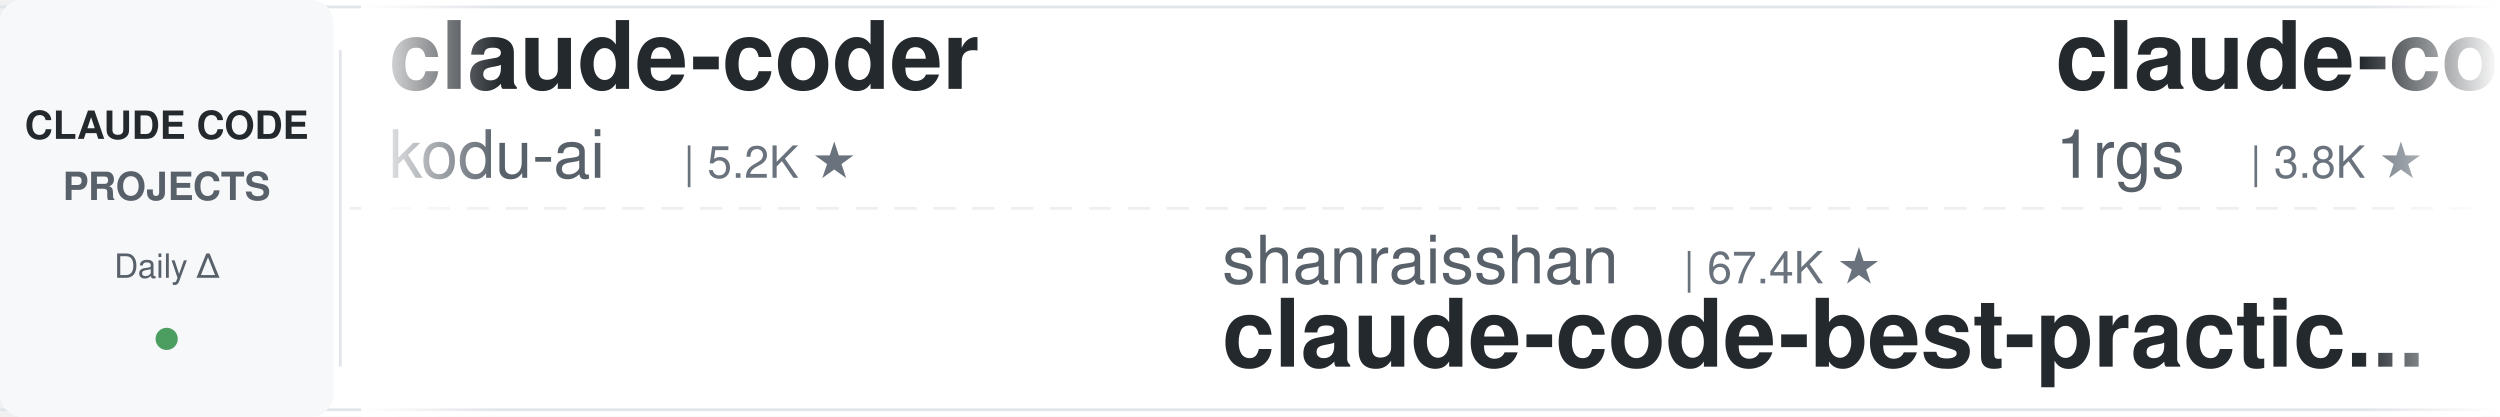
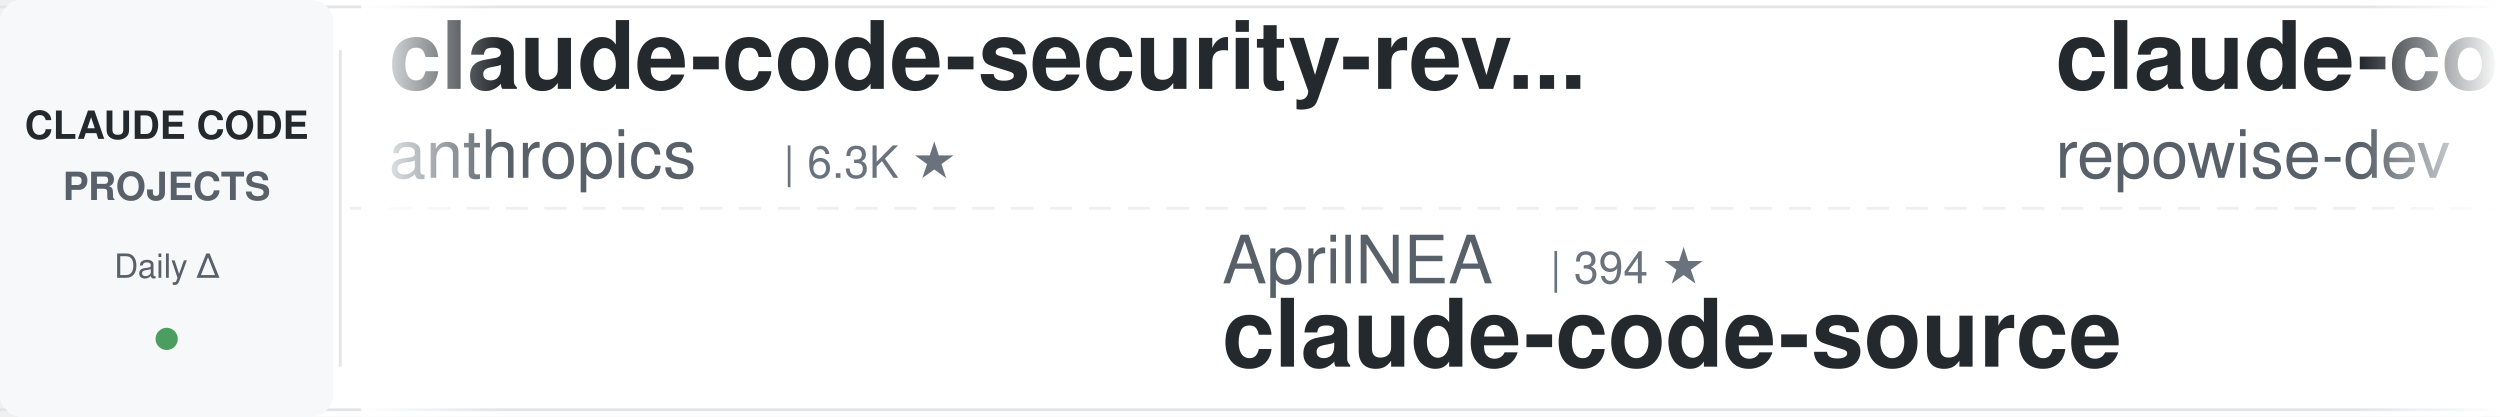
<svg xmlns="http://www.w3.org/2000/svg" width="900" height="150">
  <defs>
    <linearGradient id="leftFade" x1="0%" y1="0%" x2="100%" y2="0%">
      <stop offset="0%" style="stop-color:#ffffff;stop-opacity:1" />
      <stop offset="100%" style="stop-color:#ffffff;stop-opacity:0" />
    </linearGradient>
    <linearGradient id="rightFade" x1="0%" y1="0%" x2="100%" y2="0%">
      <stop offset="0%" style="stop-color:#ffffff;stop-opacity:0" />
      <stop offset="100%" style="stop-color:#ffffff;stop-opacity:1" />
    </linearGradient>
  </defs>
  <rect width="900" height="150" fill="#ffffff" rx="8" />
  <rect x="0" y="2" width="900" height="1" fill="#e1e4e8" />
  <rect x="0" y="147" width="900" height="1" fill="#e1e4e8" />
  <line x1="0" y1="75" x2="900" y2="75" stroke="#e1e4e8" stroke-width="1" stroke-dasharray="8 6" opacity="0.6" />
  <rect x="0" y="0" width="120" height="150" fill="#f6f8fa" rx="8" />
  <text x="60" y="50" font-family="-apple-system, BlinkMacSystemFont, 'Segoe UI', Helvetica, Arial, sans-serif" font-size="14" font-weight="600" fill="#24292e" text-anchor="middle">CLAUDE CODE</text>
  <text x="60" y="72" font-family="-apple-system, BlinkMacSystemFont, 'Segoe UI', Helvetica, Arial, sans-serif" font-size="14" font-weight="600" fill="#586069" text-anchor="middle">PROJECTS</text>
  <text x="60" y="100" font-family="-apple-system, BlinkMacSystemFont, 'Segoe UI', Helvetica, Arial, sans-serif" font-size="12" font-weight="500" fill="#586069" text-anchor="middle">Daily Δ</text>
  <circle cx="60" cy="122" r="4" fill="#22863a" opacity="0.8" />
  <rect x="122" y="18" width="1" height="114" fill="#e1e4e8" />
  <clipPath id="tickerClip">
    <rect x="130" y="0" width="770" height="150" />
  </clipPath>
  <g clip-path="url(#tickerClip)">
    <g id="tickerItems">
      <animateTransform attributeName="transform" attributeType="XML" type="translate" from="0 0" to="-3000 0" dur="54s" repeatCount="indefinite" />
      <g transform="translate(0, 0)">
-         <text x="140" y="32" font-family="-apple-system, BlinkMacSystemFont, 'Segoe UI', Helvetica, Arial, sans-serif" font-size="34" font-weight="600" fill="#24292e">claude-coder</text>
-         <text x="140" y="64" font-family="-apple-system, BlinkMacSystemFont, 'Segoe UI', Helvetica, Arial, sans-serif" font-size="24" font-weight="400" fill="#586069">kodu-ai</text>
-         <text x="246" y="64" font-family="-apple-system, BlinkMacSystemFont, 'Segoe UI', Helvetica, Arial, sans-serif" font-size="16" font-weight="500" fill="#6a737d">| 5.2K ★</text>
+         <text x="140" y="32" font-family="-apple-system, BlinkMacSystemFont, 'Segoe UI', Helvetica, Arial, sans-serif" font-size="34" font-weight="600" fill="#24292e">claude-code-security-rev...</text>
+         <text x="140" y="64" font-family="-apple-system, BlinkMacSystemFont, 'Segoe UI', Helvetica, Arial, sans-serif" font-size="24" font-weight="400" fill="#586069">anthropics</text>
+         <text x="282" y="64" font-family="-apple-system, BlinkMacSystemFont, 'Segoe UI', Helvetica, Arial, sans-serif" font-size="16" font-weight="500" fill="#6a737d">| 6.3K ★</text>
      </g>
      <g transform="translate(300, 0)">
-         <text x="140" y="102" font-family="-apple-system, BlinkMacSystemFont, 'Segoe UI', Helvetica, Arial, sans-serif" font-size="24" font-weight="400" fill="#586069">shanraisshan</text>
-         <text x="306" y="102" font-family="-apple-system, BlinkMacSystemFont, 'Segoe UI', Helvetica, Arial, sans-serif" font-size="16" font-weight="500" fill="#6a737d">| 67.4K ★</text>
-         <text x="140" y="132" font-family="-apple-system, BlinkMacSystemFont, 'Segoe UI', Helvetica, Arial, sans-serif" font-size="34" font-weight="600" fill="#24292e">claude-code-best-practic...</text>
+         <text x="140" y="102" font-family="-apple-system, BlinkMacSystemFont, 'Segoe UI', Helvetica, Arial, sans-serif" font-size="24" font-weight="400" fill="#586069">AprilNEA</text>
+         <text x="258" y="102" font-family="-apple-system, BlinkMacSystemFont, 'Segoe UI', Helvetica, Arial, sans-serif" font-size="16" font-weight="500" fill="#6a737d">| 394 ★</text>
+         <text x="140" y="132" font-family="-apple-system, BlinkMacSystemFont, 'Segoe UI', Helvetica, Arial, sans-serif" font-size="34" font-weight="600" fill="#24292e">claude-code-source</text>
      </g>
      <g transform="translate(600, 0)">
-         <text x="140" y="32" font-family="-apple-system, BlinkMacSystemFont, 'Segoe UI', Helvetica, Arial, sans-serif" font-size="34" font-weight="600" fill="#24292e">claude-code-proxy</text>
-         <text x="140" y="64" font-family="-apple-system, BlinkMacSystemFont, 'Segoe UI', Helvetica, Arial, sans-serif" font-size="24" font-weight="400" fill="#586069">1rgs</text>
-         <text x="210" y="64" font-family="-apple-system, BlinkMacSystemFont, 'Segoe UI', Helvetica, Arial, sans-serif" font-size="16" font-weight="500" fill="#6a737d">| 3.8K ★</text>
+         <text x="140" y="32" font-family="-apple-system, BlinkMacSystemFont, 'Segoe UI', Helvetica, Arial, sans-serif" font-size="34" font-weight="600" fill="#24292e">claude-code-prompts</text>
+         <text x="140" y="64" font-family="-apple-system, BlinkMacSystemFont, 'Segoe UI', Helvetica, Arial, sans-serif" font-size="24" font-weight="400" fill="#586069">repowise-dev</text>
+         <text x="306" y="64" font-family="-apple-system, BlinkMacSystemFont, 'Segoe UI', Helvetica, Arial, sans-serif" font-size="16" font-weight="500" fill="#6a737d">| 1.2K ★</text>
      </g>
      <g transform="translate(900, 0)">
-         <text x="140" y="102" font-family="-apple-system, BlinkMacSystemFont, 'Segoe UI', Helvetica, Arial, sans-serif" font-size="24" font-weight="400" fill="#586069">centminmod</text>
-         <text x="282" y="102" font-family="-apple-system, BlinkMacSystemFont, 'Segoe UI', Helvetica, Arial, sans-serif" font-size="16" font-weight="500" fill="#6a737d">| 2.7K ★</text>
-         <text x="140" y="132" font-family="-apple-system, BlinkMacSystemFont, 'Segoe UI', Helvetica, Arial, sans-serif" font-size="34" font-weight="600" fill="#24292e">my-claude-code-setup</text>
+         <text x="140" y="102" font-family="-apple-system, BlinkMacSystemFont, 'Segoe UI', Helvetica, Arial, sans-serif" font-size="24" font-weight="400" fill="#586069">disler</text>
+         <text x="234" y="102" font-family="-apple-system, BlinkMacSystemFont, 'Segoe UI', Helvetica, Arial, sans-serif" font-size="16" font-weight="500" fill="#6a737d">| 1.7K ★</text>
+         <text x="140" y="132" font-family="-apple-system, BlinkMacSystemFont, 'Segoe UI', Helvetica, Arial, sans-serif" font-size="34" font-weight="600" fill="#24292e">pi-vs-claude-code</text>
      </g>
      <g transform="translate(1200, 0)">
-         <text x="140" y="32" font-family="-apple-system, BlinkMacSystemFont, 'Segoe UI', Helvetica, Arial, sans-serif" font-size="34" font-weight="600" fill="#24292e">claude-code-local</text>
-         <text x="140" y="64" font-family="-apple-system, BlinkMacSystemFont, 'Segoe UI', Helvetica, Arial, sans-serif" font-size="24" font-weight="400" fill="#586069">nicedreamzapp</text>
-         <text x="318" y="64" font-family="-apple-system, BlinkMacSystemFont, 'Segoe UI', Helvetica, Arial, sans-serif" font-size="16" font-weight="500" fill="#6a737d">| 3.4K ★</text>
+         <text x="140" y="32" font-family="-apple-system, BlinkMacSystemFont, 'Segoe UI', Helvetica, Arial, sans-serif" font-size="34" font-weight="600" fill="#24292e">claude-code-best-practic...</text>
+         <text x="140" y="64" font-family="-apple-system, BlinkMacSystemFont, 'Segoe UI', Helvetica, Arial, sans-serif" font-size="24" font-weight="400" fill="#586069">shanraisshan</text>
+         <text x="306" y="64" font-family="-apple-system, BlinkMacSystemFont, 'Segoe UI', Helvetica, Arial, sans-serif" font-size="16" font-weight="500" fill="#6a737d">| 67.4K ★</text>
      </g>
      <g transform="translate(1500, 0)">
-         <text x="140" y="102" font-family="-apple-system, BlinkMacSystemFont, 'Segoe UI', Helvetica, Arial, sans-serif" font-size="24" font-weight="400" fill="#586069">LING71671</text>
-         <text x="270" y="102" font-family="-apple-system, BlinkMacSystemFont, 'Segoe UI', Helvetica, Arial, sans-serif" font-size="16" font-weight="500" fill="#6a737d">| 962 ★</text>
-         <text x="140" y="132" font-family="-apple-system, BlinkMacSystemFont, 'Segoe UI', Helvetica, Arial, sans-serif" font-size="34" font-weight="600" fill="#24292e">Open-ClaudeCode</text>
+         <text x="140" y="102" font-family="-apple-system, BlinkMacSystemFont, 'Segoe UI', Helvetica, Arial, sans-serif" font-size="24" font-weight="400" fill="#586069">anthropics</text>
+         <text x="282" y="102" font-family="-apple-system, BlinkMacSystemFont, 'Segoe UI', Helvetica, Arial, sans-serif" font-size="16" font-weight="500" fill="#6a737d">| 9.5K ★</text>
+         <text x="140" y="132" font-family="-apple-system, BlinkMacSystemFont, 'Segoe UI', Helvetica, Arial, sans-serif" font-size="34" font-weight="600" fill="#24292e">claude-code-action</text>
      </g>
      <g transform="translate(1800, 0)">
-         <text x="140" y="32" font-family="-apple-system, BlinkMacSystemFont, 'Segoe UI', Helvetica, Arial, sans-serif" font-size="34" font-weight="600" fill="#24292e">awesome-claude-code-plug...</text>
-         <text x="140" y="64" font-family="-apple-system, BlinkMacSystemFont, 'Segoe UI', Helvetica, Arial, sans-serif" font-size="24" font-weight="400" fill="#586069">ccplugins</text>
-         <text x="270" y="64" font-family="-apple-system, BlinkMacSystemFont, 'Segoe UI', Helvetica, Arial, sans-serif" font-size="16" font-weight="500" fill="#6a737d">| 969 ★</text>
+         <text x="140" y="32" font-family="-apple-system, BlinkMacSystemFont, 'Segoe UI', Helvetica, Arial, sans-serif" font-size="34" font-weight="600" fill="#24292e">ClaudeCode-Portable</text>
+         <text x="140" y="64" font-family="-apple-system, BlinkMacSystemFont, 'Segoe UI', Helvetica, Arial, sans-serif" font-size="24" font-weight="400" fill="#586069">techjarves</text>
+         <text x="282" y="64" font-family="-apple-system, BlinkMacSystemFont, 'Segoe UI', Helvetica, Arial, sans-serif" font-size="16" font-weight="500" fill="#6a737d">| 1.6K ★</text>
      </g>
      <g transform="translate(2100, 0)">
-         <text x="140" y="102" font-family="-apple-system, BlinkMacSystemFont, 'Segoe UI', Helvetica, Arial, sans-serif" font-size="24" font-weight="400" fill="#586069">Yeachan-Heo</text>
-         <text x="294" y="102" font-family="-apple-system, BlinkMacSystemFont, 'Segoe UI', Helvetica, Arial, sans-serif" font-size="16" font-weight="500" fill="#6a737d">| 39.8K ★</text>
-         <text x="140" y="132" font-family="-apple-system, BlinkMacSystemFont, 'Segoe UI', Helvetica, Arial, sans-serif" font-size="34" font-weight="600" fill="#24292e">oh-my-claudecode</text>
+         <text x="140" y="102" font-family="-apple-system, BlinkMacSystemFont, 'Segoe UI', Helvetica, Arial, sans-serif" font-size="24" font-weight="400" fill="#586069">Pimzino</text>
+         <text x="246" y="102" font-family="-apple-system, BlinkMacSystemFont, 'Segoe UI', Helvetica, Arial, sans-serif" font-size="16" font-weight="500" fill="#6a737d">| 3.9K ★</text>
+         <text x="140" y="132" font-family="-apple-system, BlinkMacSystemFont, 'Segoe UI', Helvetica, Arial, sans-serif" font-size="34" font-weight="600" fill="#24292e">claude-code-spec-workflo...</text>
      </g>
      <g transform="translate(2400, 0)">
-         <text x="140" y="32" font-family="-apple-system, BlinkMacSystemFont, 'Segoe UI', Helvetica, Arial, sans-serif" font-size="34" font-weight="600" fill="#24292e">claude-code-proxy</text>
-         <text x="140" y="64" font-family="-apple-system, BlinkMacSystemFont, 'Segoe UI', Helvetica, Arial, sans-serif" font-size="24" font-weight="400" fill="#586069">fuergaosi233</text>
-         <text x="306" y="64" font-family="-apple-system, BlinkMacSystemFont, 'Segoe UI', Helvetica, Arial, sans-serif" font-size="16" font-weight="500" fill="#6a737d">| 2.8K ★</text>
+         <text x="140" y="32" font-family="-apple-system, BlinkMacSystemFont, 'Segoe UI', Helvetica, Arial, sans-serif" font-size="34" font-weight="600" fill="#24292e">claude-code-guide</text>
+         <text x="140" y="64" font-family="-apple-system, BlinkMacSystemFont, 'Segoe UI', Helvetica, Arial, sans-serif" font-size="24" font-weight="400" fill="#586069">Cranot</text>
+         <text x="234" y="64" font-family="-apple-system, BlinkMacSystemFont, 'Segoe UI', Helvetica, Arial, sans-serif" font-size="16" font-weight="500" fill="#6a737d">| 2.9K ★</text>
      </g>
      <g transform="translate(2700, 0)">
-         <text x="140" y="102" font-family="-apple-system, BlinkMacSystemFont, 'Segoe UI', Helvetica, Arial, sans-serif" font-size="24" font-weight="400" fill="#586069">davila7</text>
-         <text x="246" y="102" font-family="-apple-system, BlinkMacSystemFont, 'Segoe UI', Helvetica, Arial, sans-serif" font-size="16" font-weight="500" fill="#6a737d">| 32.5K ★</text>
-         <text x="140" y="132" font-family="-apple-system, BlinkMacSystemFont, 'Segoe UI', Helvetica, Arial, sans-serif" font-size="34" font-weight="600" fill="#24292e">claude-code-templates</text>
+         <text x="140" y="102" font-family="-apple-system, BlinkMacSystemFont, 'Segoe UI', Helvetica, Arial, sans-serif" font-size="24" font-weight="400" fill="#586069">AICoderTudou</text>
+         <text x="306" y="102" font-family="-apple-system, BlinkMacSystemFont, 'Segoe UI', Helvetica, Arial, sans-serif" font-size="16" font-weight="500" fill="#6a737d">| 493 ★</text>
+         <text x="140" y="132" font-family="-apple-system, BlinkMacSystemFont, 'Segoe UI', Helvetica, Arial, sans-serif" font-size="34" font-weight="600" fill="#24292e">claude-code-tudou</text>
      </g>
      <g transform="translate(3000, 0)">
-         <text x="140" y="32" font-family="-apple-system, BlinkMacSystemFont, 'Segoe UI', Helvetica, Arial, sans-serif" font-size="34" font-weight="600" fill="#24292e">claude-coder</text>
-         <text x="140" y="64" font-family="-apple-system, BlinkMacSystemFont, 'Segoe UI', Helvetica, Arial, sans-serif" font-size="24" font-weight="400" fill="#586069">kodu-ai</text>
-         <text x="246" y="64" font-family="-apple-system, BlinkMacSystemFont, 'Segoe UI', Helvetica, Arial, sans-serif" font-size="16" font-weight="500" fill="#6a737d">| 5.2K ★</text>
+         <text x="140" y="32" font-family="-apple-system, BlinkMacSystemFont, 'Segoe UI', Helvetica, Arial, sans-serif" font-size="34" font-weight="600" fill="#24292e">claude-code-security-rev...</text>
+         <text x="140" y="64" font-family="-apple-system, BlinkMacSystemFont, 'Segoe UI', Helvetica, Arial, sans-serif" font-size="24" font-weight="400" fill="#586069">anthropics</text>
+         <text x="282" y="64" font-family="-apple-system, BlinkMacSystemFont, 'Segoe UI', Helvetica, Arial, sans-serif" font-size="16" font-weight="500" fill="#6a737d">| 6.3K ★</text>
      </g>
      <g transform="translate(3300, 0)">
-         <text x="140" y="102" font-family="-apple-system, BlinkMacSystemFont, 'Segoe UI', Helvetica, Arial, sans-serif" font-size="24" font-weight="400" fill="#586069">shanraisshan</text>
-         <text x="306" y="102" font-family="-apple-system, BlinkMacSystemFont, 'Segoe UI', Helvetica, Arial, sans-serif" font-size="16" font-weight="500" fill="#6a737d">| 67.4K ★</text>
-         <text x="140" y="132" font-family="-apple-system, BlinkMacSystemFont, 'Segoe UI', Helvetica, Arial, sans-serif" font-size="34" font-weight="600" fill="#24292e">claude-code-best-practic...</text>
+         <text x="140" y="102" font-family="-apple-system, BlinkMacSystemFont, 'Segoe UI', Helvetica, Arial, sans-serif" font-size="24" font-weight="400" fill="#586069">AprilNEA</text>
+         <text x="258" y="102" font-family="-apple-system, BlinkMacSystemFont, 'Segoe UI', Helvetica, Arial, sans-serif" font-size="16" font-weight="500" fill="#6a737d">| 394 ★</text>
+         <text x="140" y="132" font-family="-apple-system, BlinkMacSystemFont, 'Segoe UI', Helvetica, Arial, sans-serif" font-size="34" font-weight="600" fill="#24292e">claude-code-source</text>
      </g>
      <g transform="translate(3600, 0)">
-         <text x="140" y="32" font-family="-apple-system, BlinkMacSystemFont, 'Segoe UI', Helvetica, Arial, sans-serif" font-size="34" font-weight="600" fill="#24292e">claude-code-proxy</text>
-         <text x="140" y="64" font-family="-apple-system, BlinkMacSystemFont, 'Segoe UI', Helvetica, Arial, sans-serif" font-size="24" font-weight="400" fill="#586069">1rgs</text>
-         <text x="210" y="64" font-family="-apple-system, BlinkMacSystemFont, 'Segoe UI', Helvetica, Arial, sans-serif" font-size="16" font-weight="500" fill="#6a737d">| 3.8K ★</text>
+         <text x="140" y="32" font-family="-apple-system, BlinkMacSystemFont, 'Segoe UI', Helvetica, Arial, sans-serif" font-size="34" font-weight="600" fill="#24292e">claude-code-prompts</text>
+         <text x="140" y="64" font-family="-apple-system, BlinkMacSystemFont, 'Segoe UI', Helvetica, Arial, sans-serif" font-size="24" font-weight="400" fill="#586069">repowise-dev</text>
+         <text x="306" y="64" font-family="-apple-system, BlinkMacSystemFont, 'Segoe UI', Helvetica, Arial, sans-serif" font-size="16" font-weight="500" fill="#6a737d">| 1.2K ★</text>
      </g>
      <g transform="translate(3900, 0)">
-         <text x="140" y="102" font-family="-apple-system, BlinkMacSystemFont, 'Segoe UI', Helvetica, Arial, sans-serif" font-size="24" font-weight="400" fill="#586069">centminmod</text>
-         <text x="282" y="102" font-family="-apple-system, BlinkMacSystemFont, 'Segoe UI', Helvetica, Arial, sans-serif" font-size="16" font-weight="500" fill="#6a737d">| 2.7K ★</text>
-         <text x="140" y="132" font-family="-apple-system, BlinkMacSystemFont, 'Segoe UI', Helvetica, Arial, sans-serif" font-size="34" font-weight="600" fill="#24292e">my-claude-code-setup</text>
+         <text x="140" y="102" font-family="-apple-system, BlinkMacSystemFont, 'Segoe UI', Helvetica, Arial, sans-serif" font-size="24" font-weight="400" fill="#586069">disler</text>
+         <text x="234" y="102" font-family="-apple-system, BlinkMacSystemFont, 'Segoe UI', Helvetica, Arial, sans-serif" font-size="16" font-weight="500" fill="#6a737d">| 1.7K ★</text>
+         <text x="140" y="132" font-family="-apple-system, BlinkMacSystemFont, 'Segoe UI', Helvetica, Arial, sans-serif" font-size="34" font-weight="600" fill="#24292e">pi-vs-claude-code</text>
      </g>
    </g>
  </g>
  <rect x="130" y="0" width="50" height="150" fill="url(#leftFade)" />
  <rect x="850" y="0" width="50" height="150" fill="url(#rightFade)" />
</svg>
